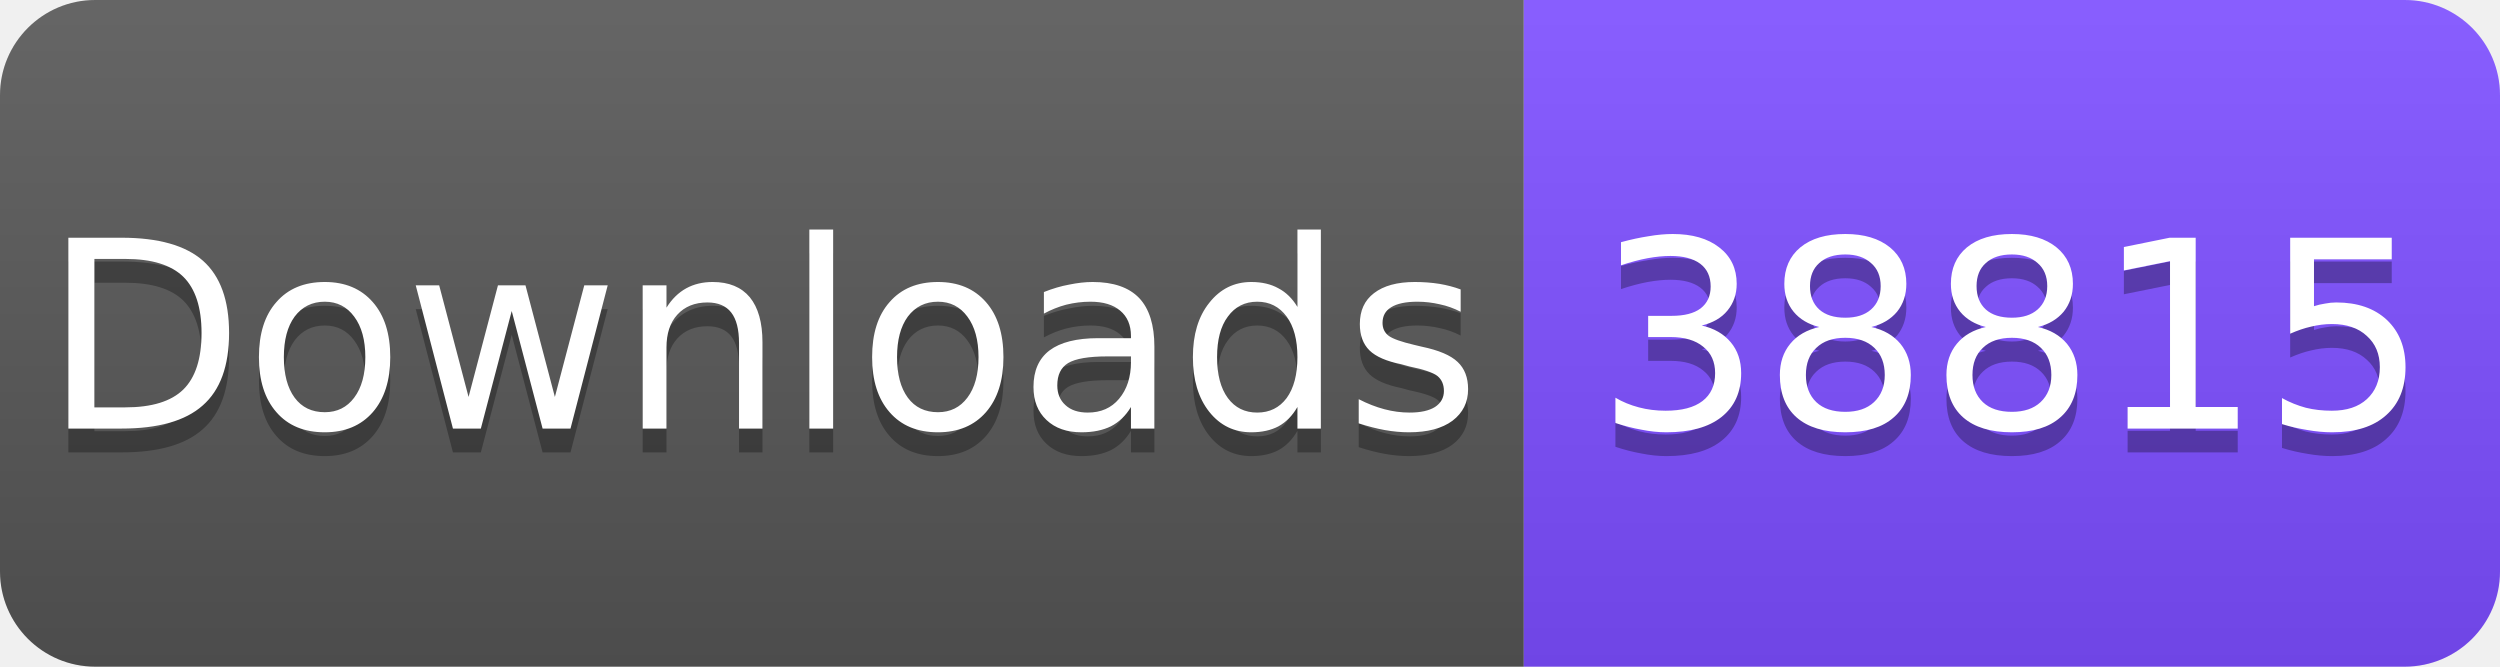
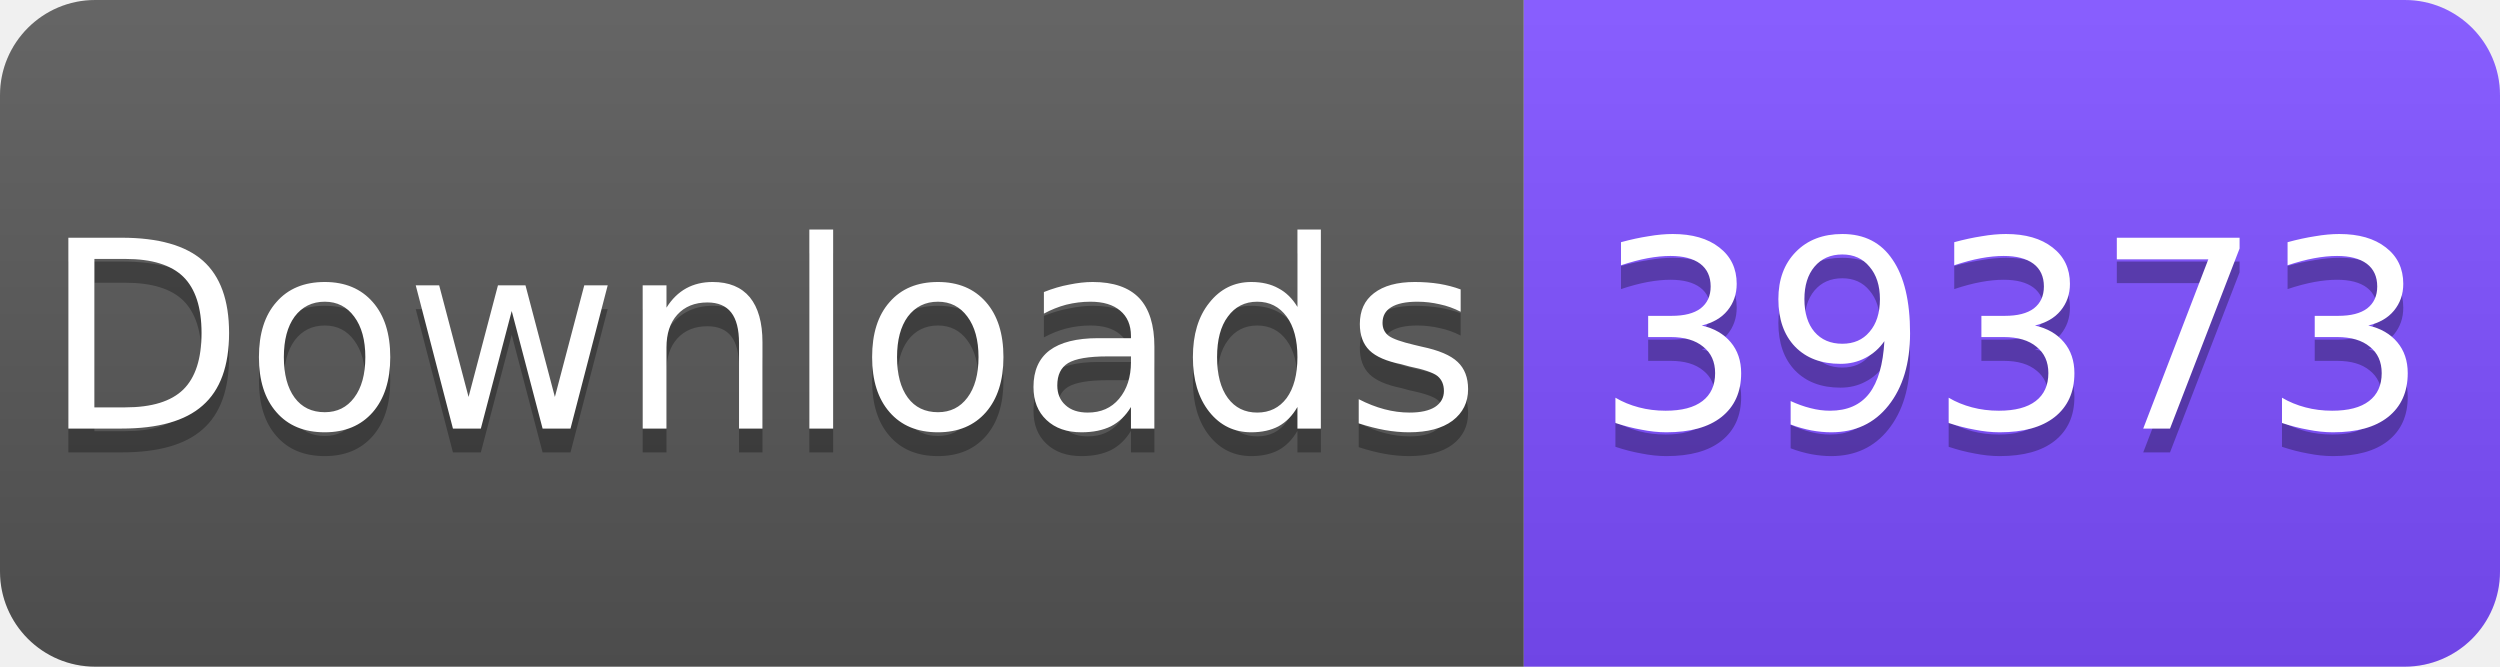
<svg xmlns="http://www.w3.org/2000/svg" width="105" height="28" viewBox="0 0 105 28">
  <linearGradient id="s" x2="0" y2="100%">
    <stop offset="0" stop-color="#fff" stop-opacity=".1" />
    <stop offset="1" stop-opacity=".1" />
  </linearGradient>
  <clipPath id="r">
    <rect width="105" height="28" rx="4" fill="#fff" />
  </clipPath>
  <g clip-path="url(#r)">
    <rect width="64" height="28" fill="#555" />
    <rect x="64" width="41" height="28" fill="#7C4DFF" />
    <rect width="105" height="28" fill="url(#s)" />
  </g>
  <g fill="#fff" text-anchor="middle" font-family="Verdana,Geneva,DejaVu Sans,sans-serif" font-size="11">
    <text x="32" y="19" fill="#010101" fill-opacity=".3">Downloads</text>
    <text x="32" y="18">Downloads</text>
-     <text x="84.5" y="19" fill="#010101" fill-opacity=".3">38815</text>
-     <text x="84.5" y="18">38815</text>
+     <text x="84.5" y="19" fill="#010101" fill-opacity=".3">39373</text>
+     <text x="84.5" y="18">39373</text>
  </g>
</svg>
